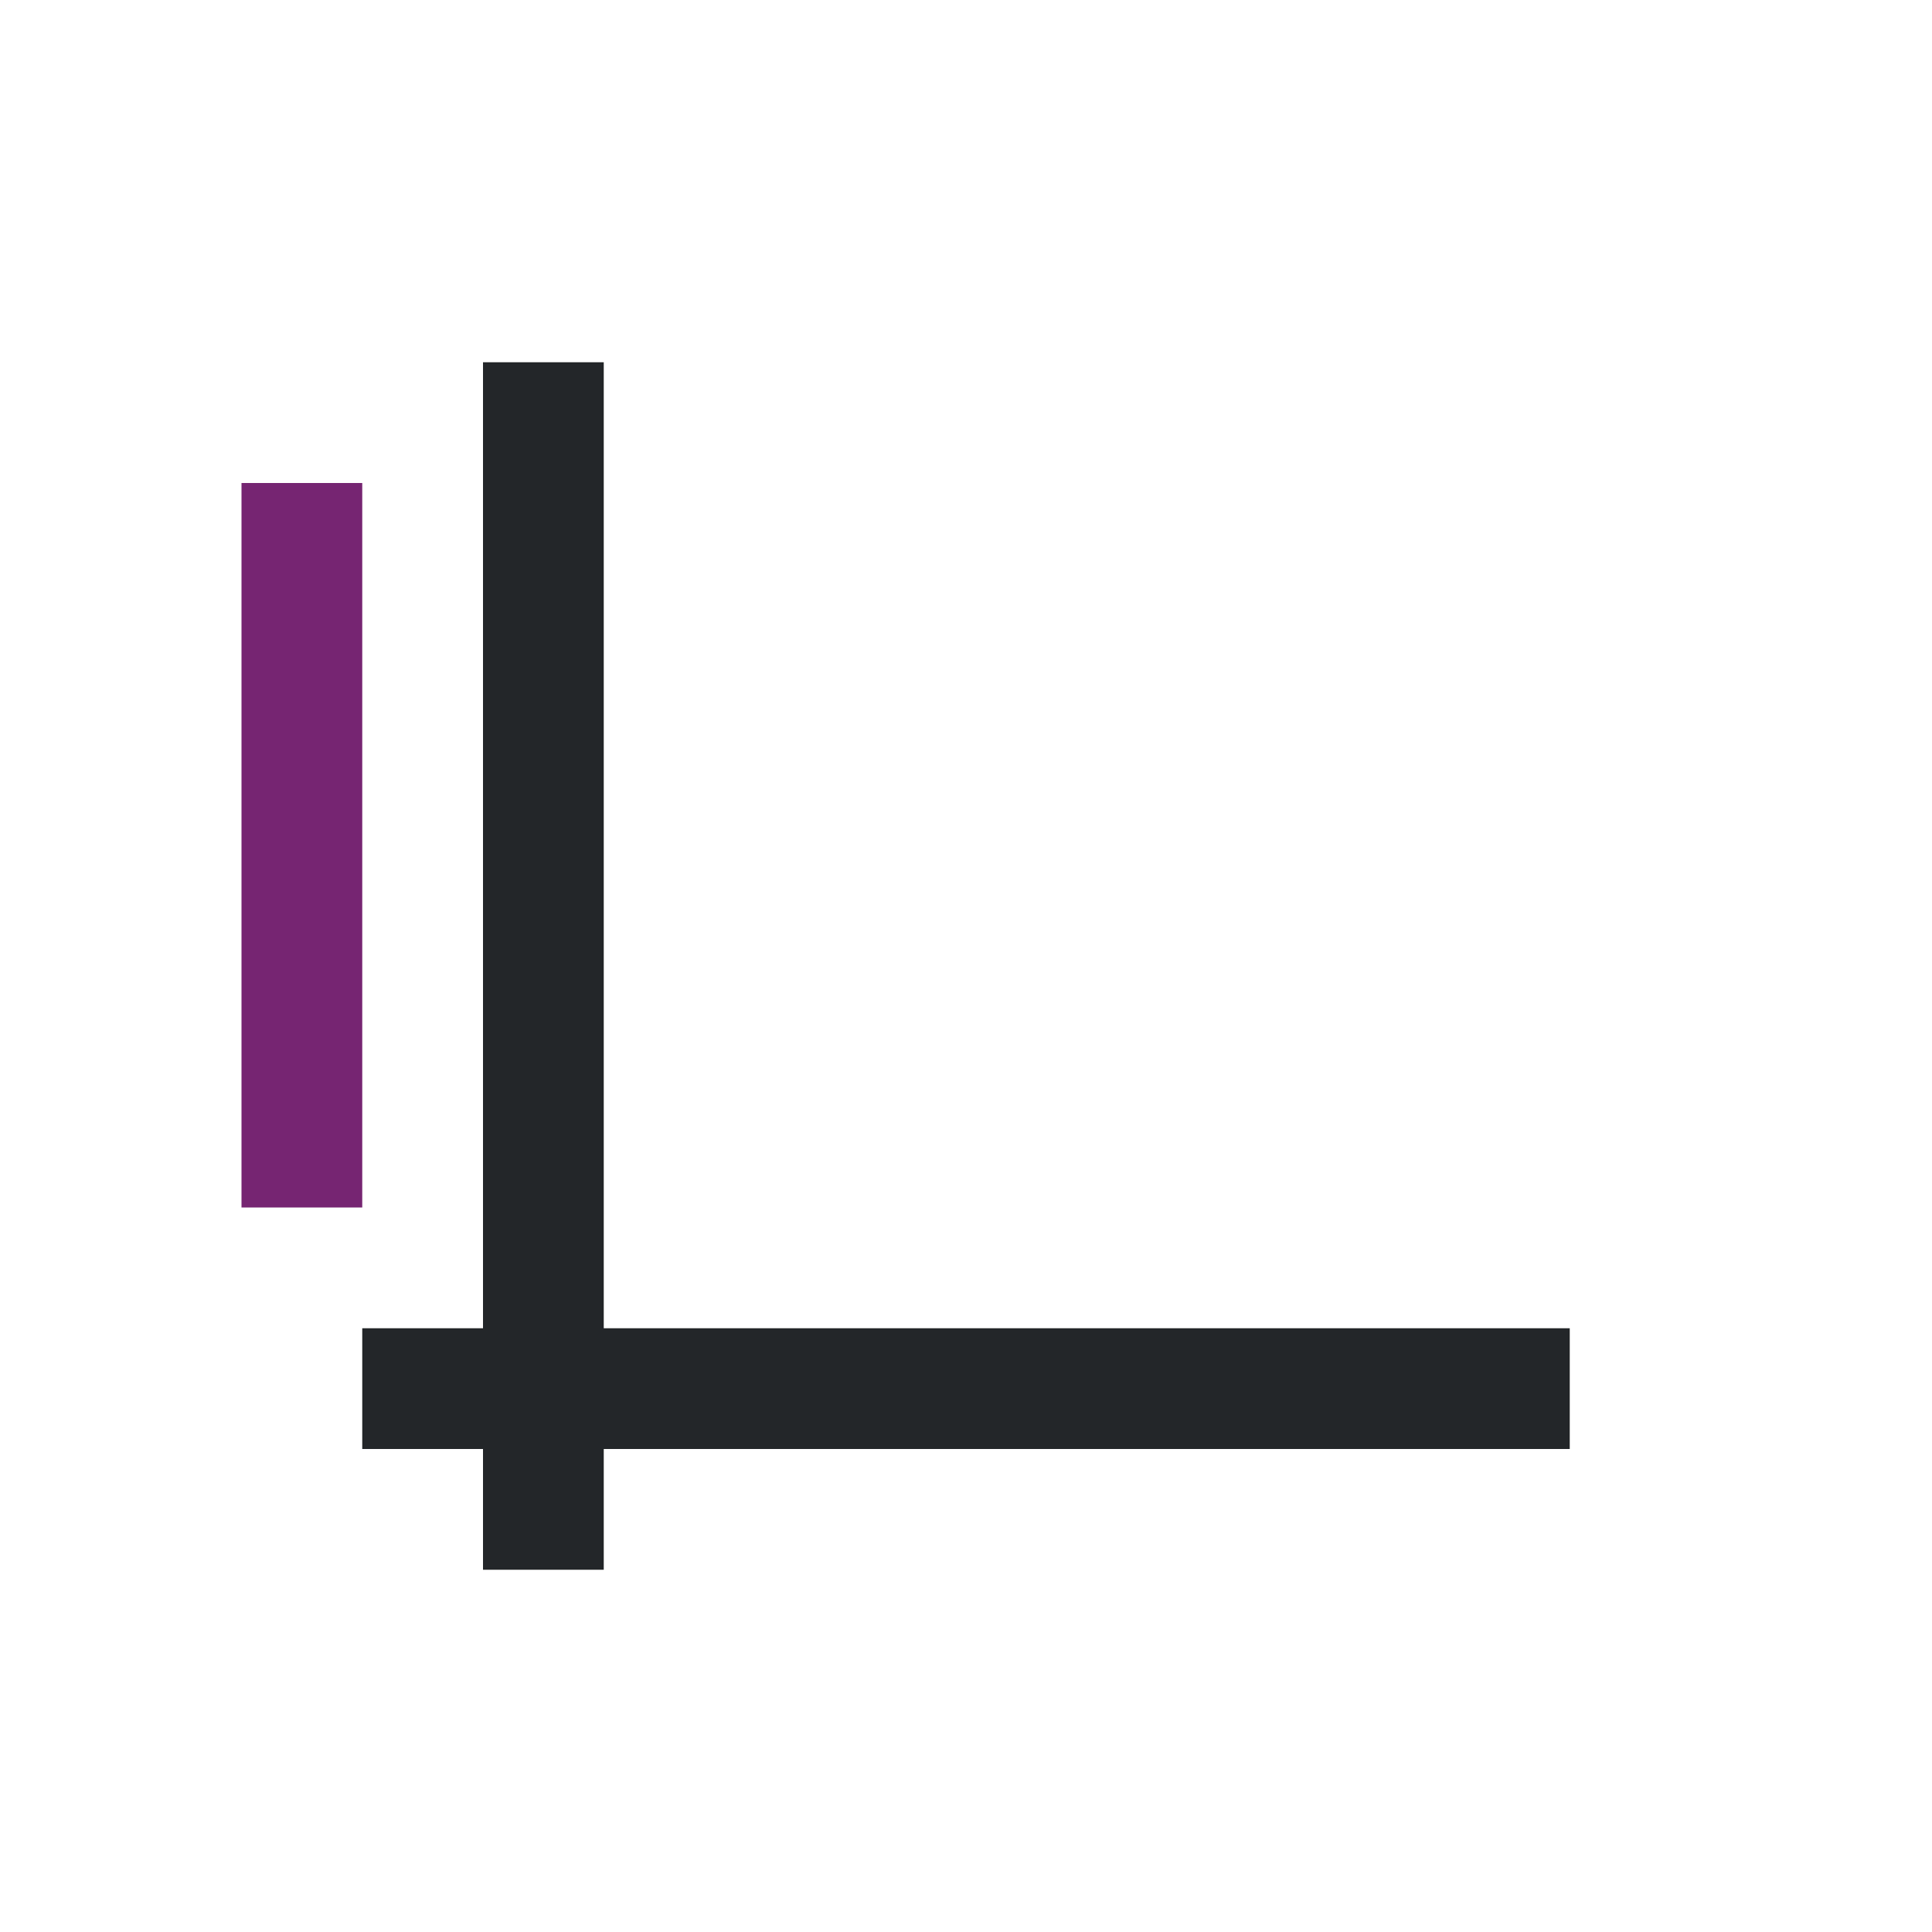
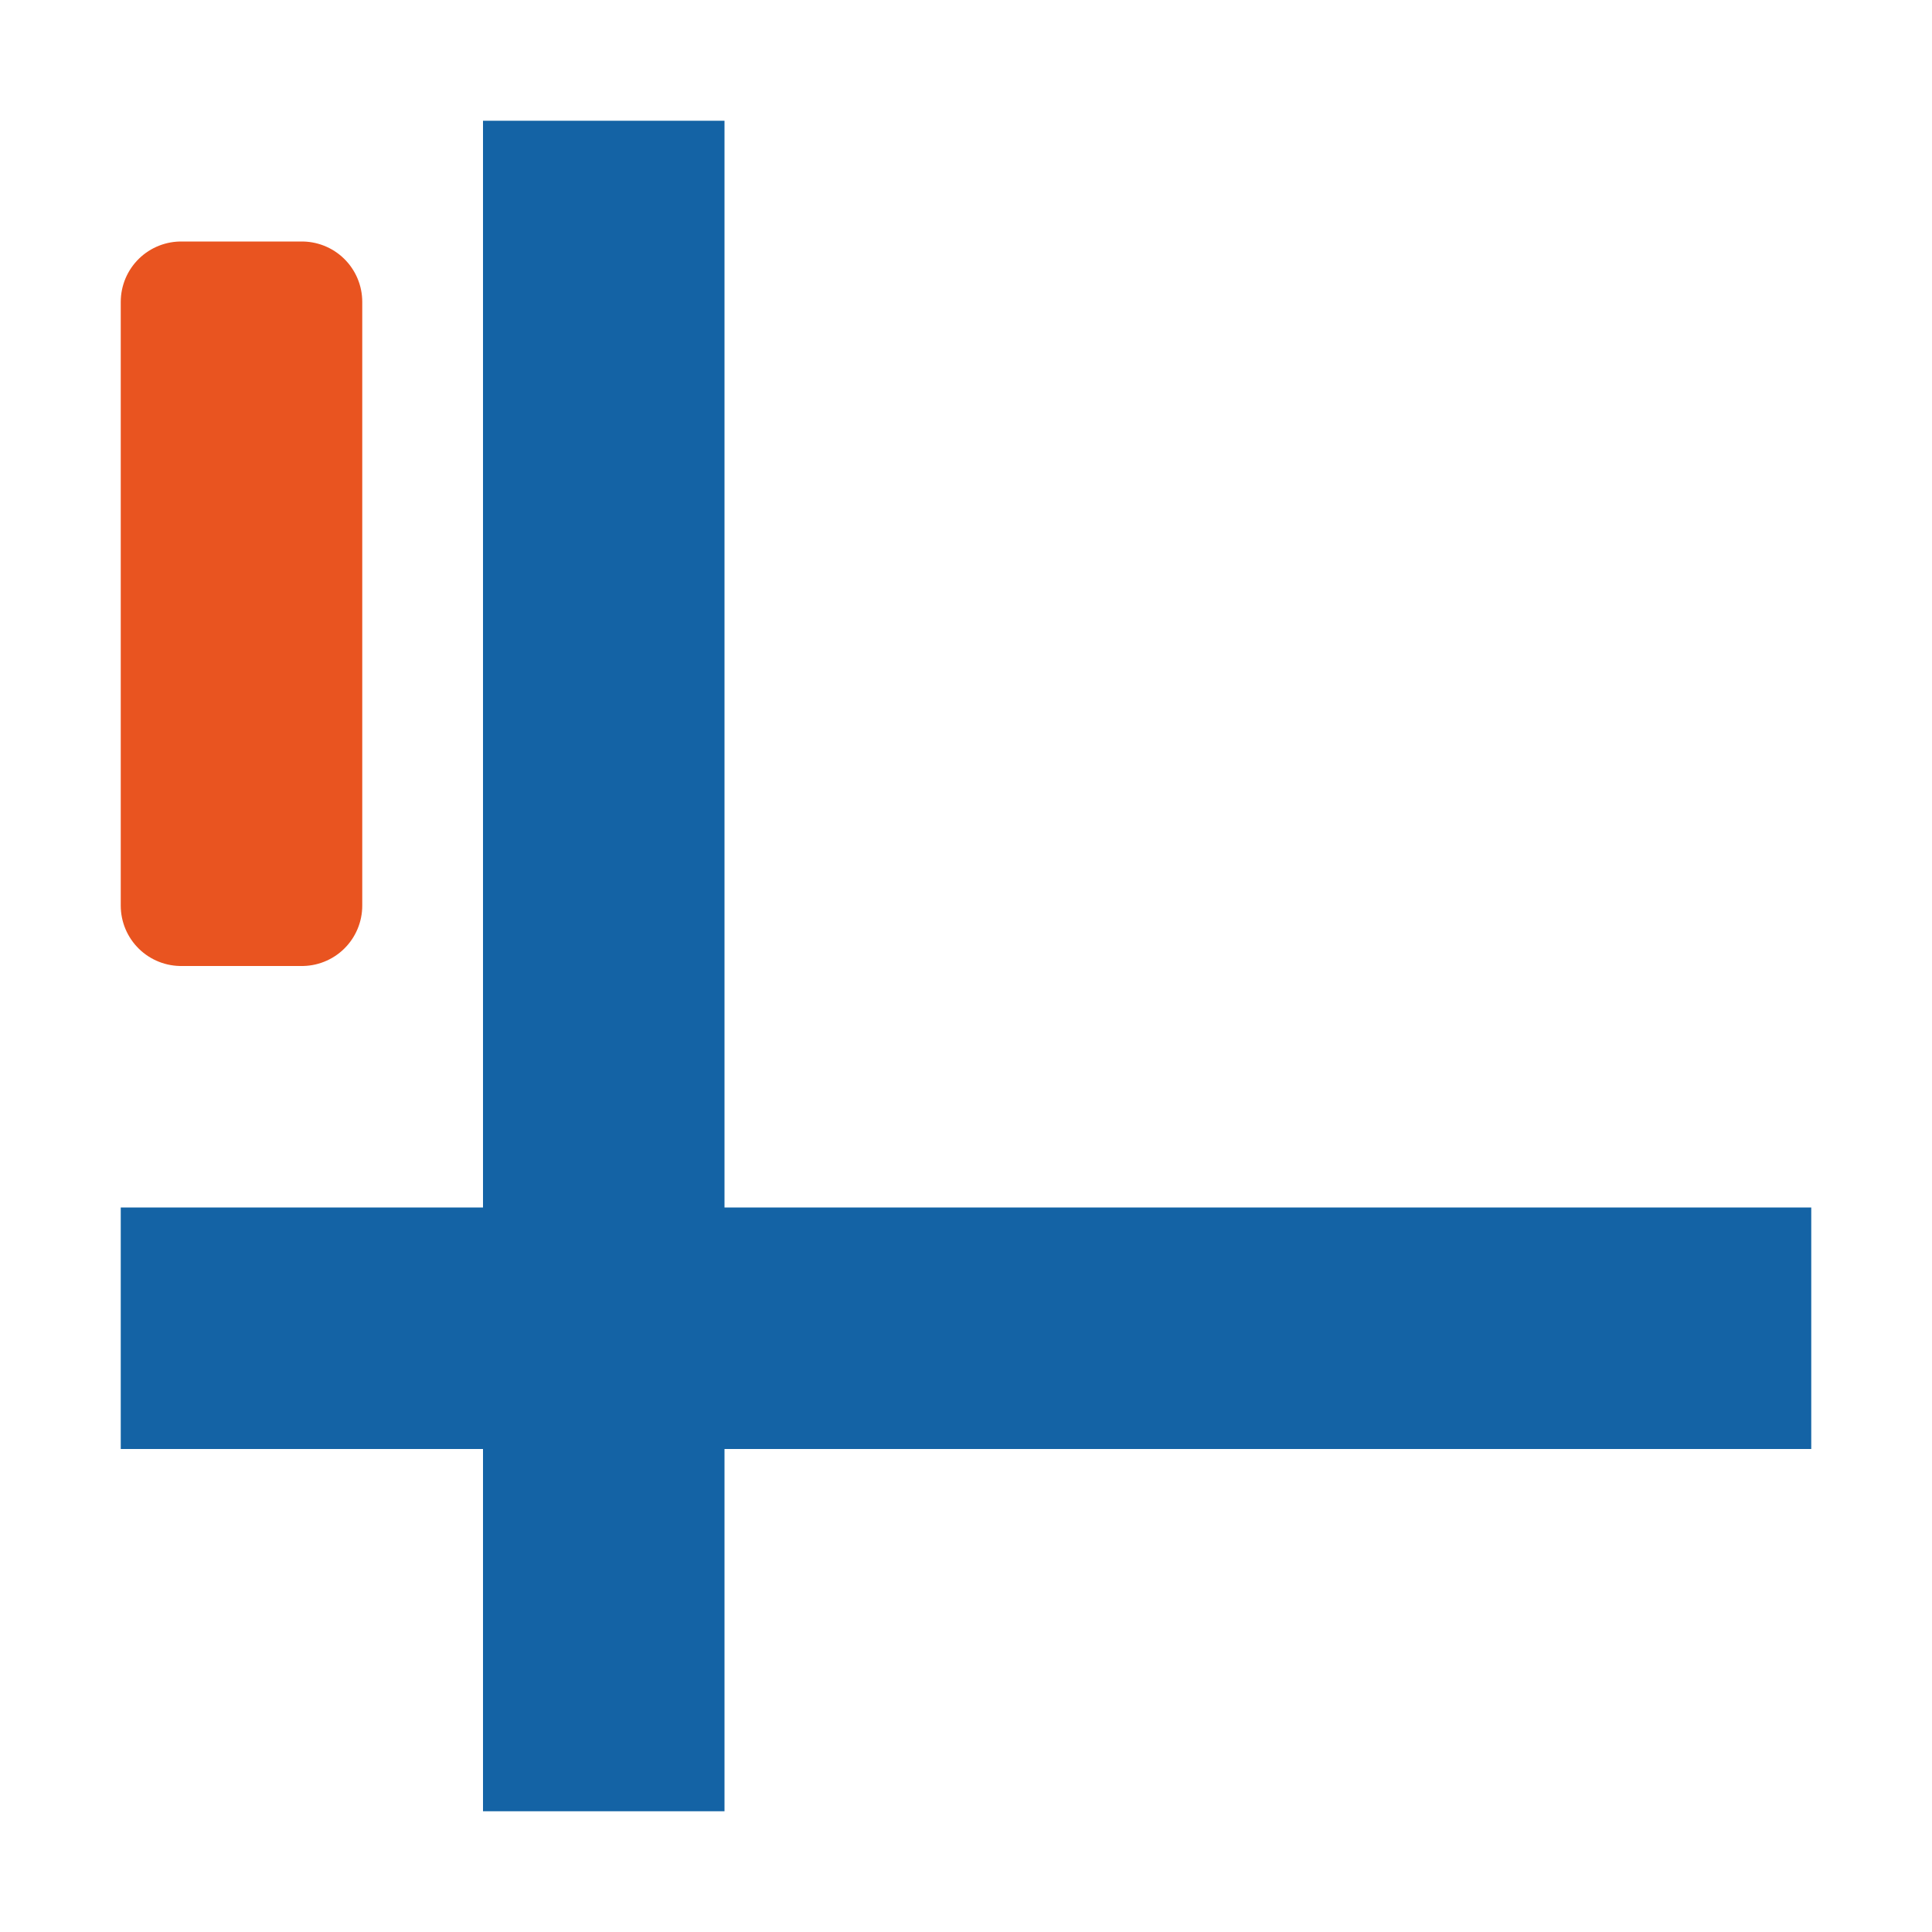
- <svg xmlns="http://www.w3.org/2000/svg" viewBox="0 0 16 16">
-   <path d="m4 3v8h-1v1h1v1h1v-1h8v-1h-8v-8z" fill="#232629" />
-   <path d="m2 4v6h1v-6z" fill="#762572" />
+ <svg xmlns="http://www.w3.org/2000/svg" viewBox="0 0 16 16" version="1.1" id="svg6">
+   <defs id="defs10" />
+   <rect style="opacity:1;fill:#1463a5;fill-opacity:1;fill-rule:nonzero;stroke:none;stroke-width:2.619;stroke-linecap:round;stroke-linejoin:round;stroke-miterlimit:4;stroke-dasharray:none;stroke-opacity:1" id="rect837" width="2" height="14" x="4" y="1" />
+   <rect style="opacity:1;fill:#1463a5;fill-opacity:1;fill-rule:nonzero;stroke:none;stroke-width:2.619;stroke-linecap:round;stroke-linejoin:round;stroke-miterlimit:4;stroke-dasharray:none;stroke-opacity:1" id="rect829" width="2" height="14" x="10" y="-15" transform="rotate(90)" />
+   <path style="fill:#e95420;fill-opacity:1;stroke:#e95420;stroke-linecap:round;stroke-linejoin:round;stroke-opacity:1" id="path838" d="m 1.5,7.5 h 1 v -5 h -1 z" />
</svg>
